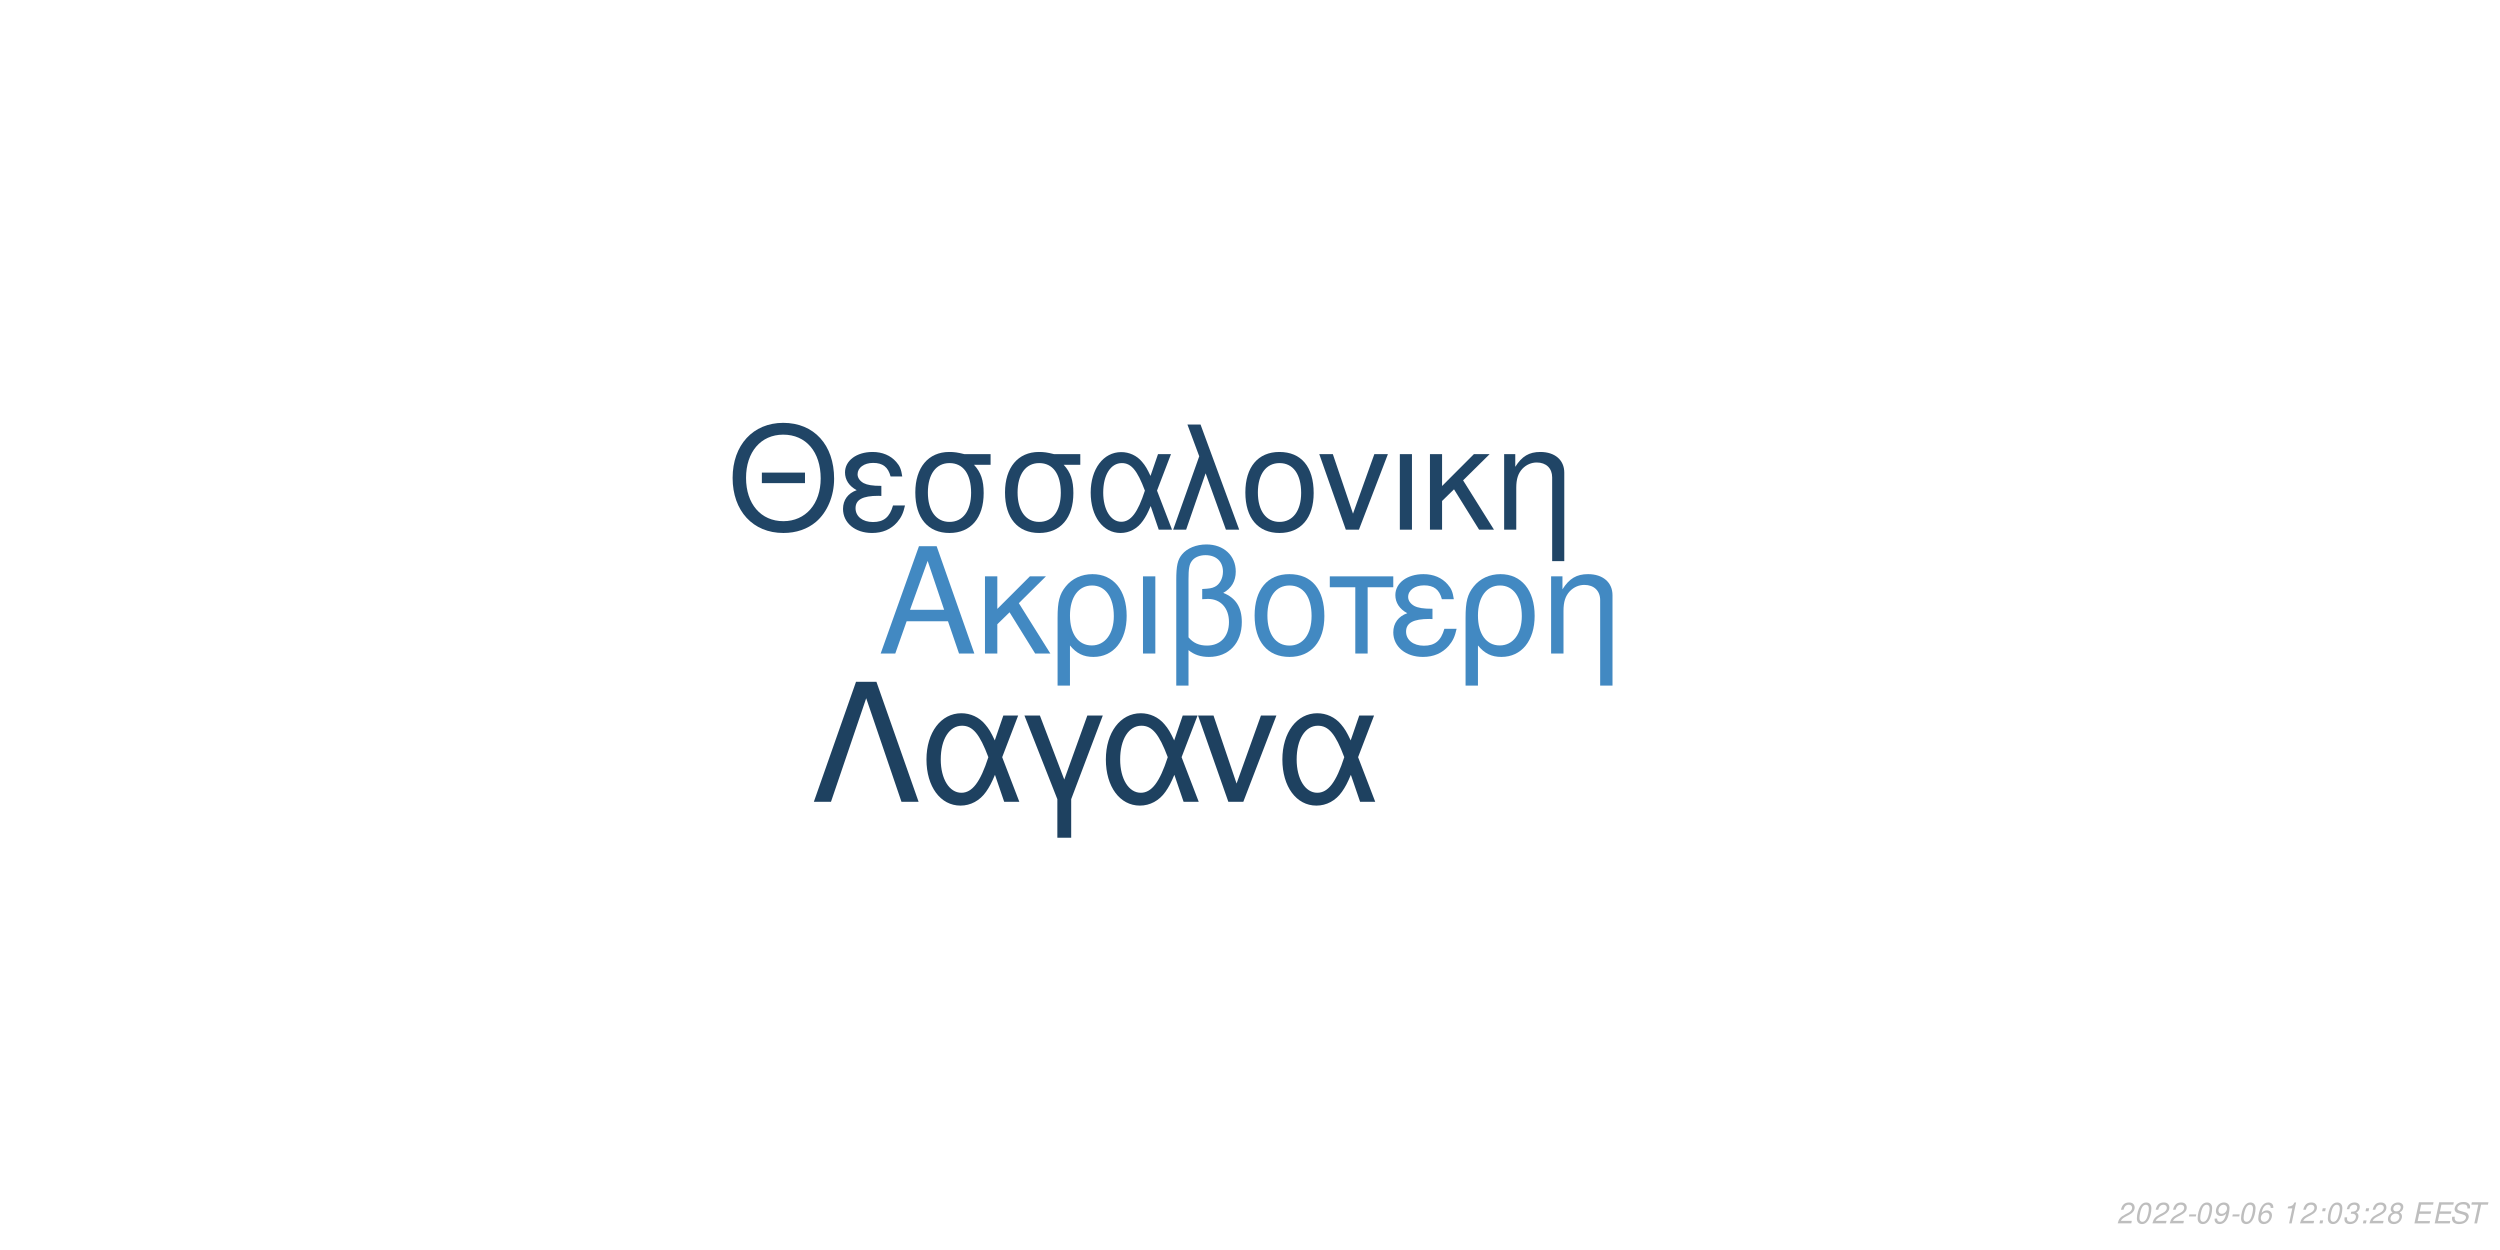
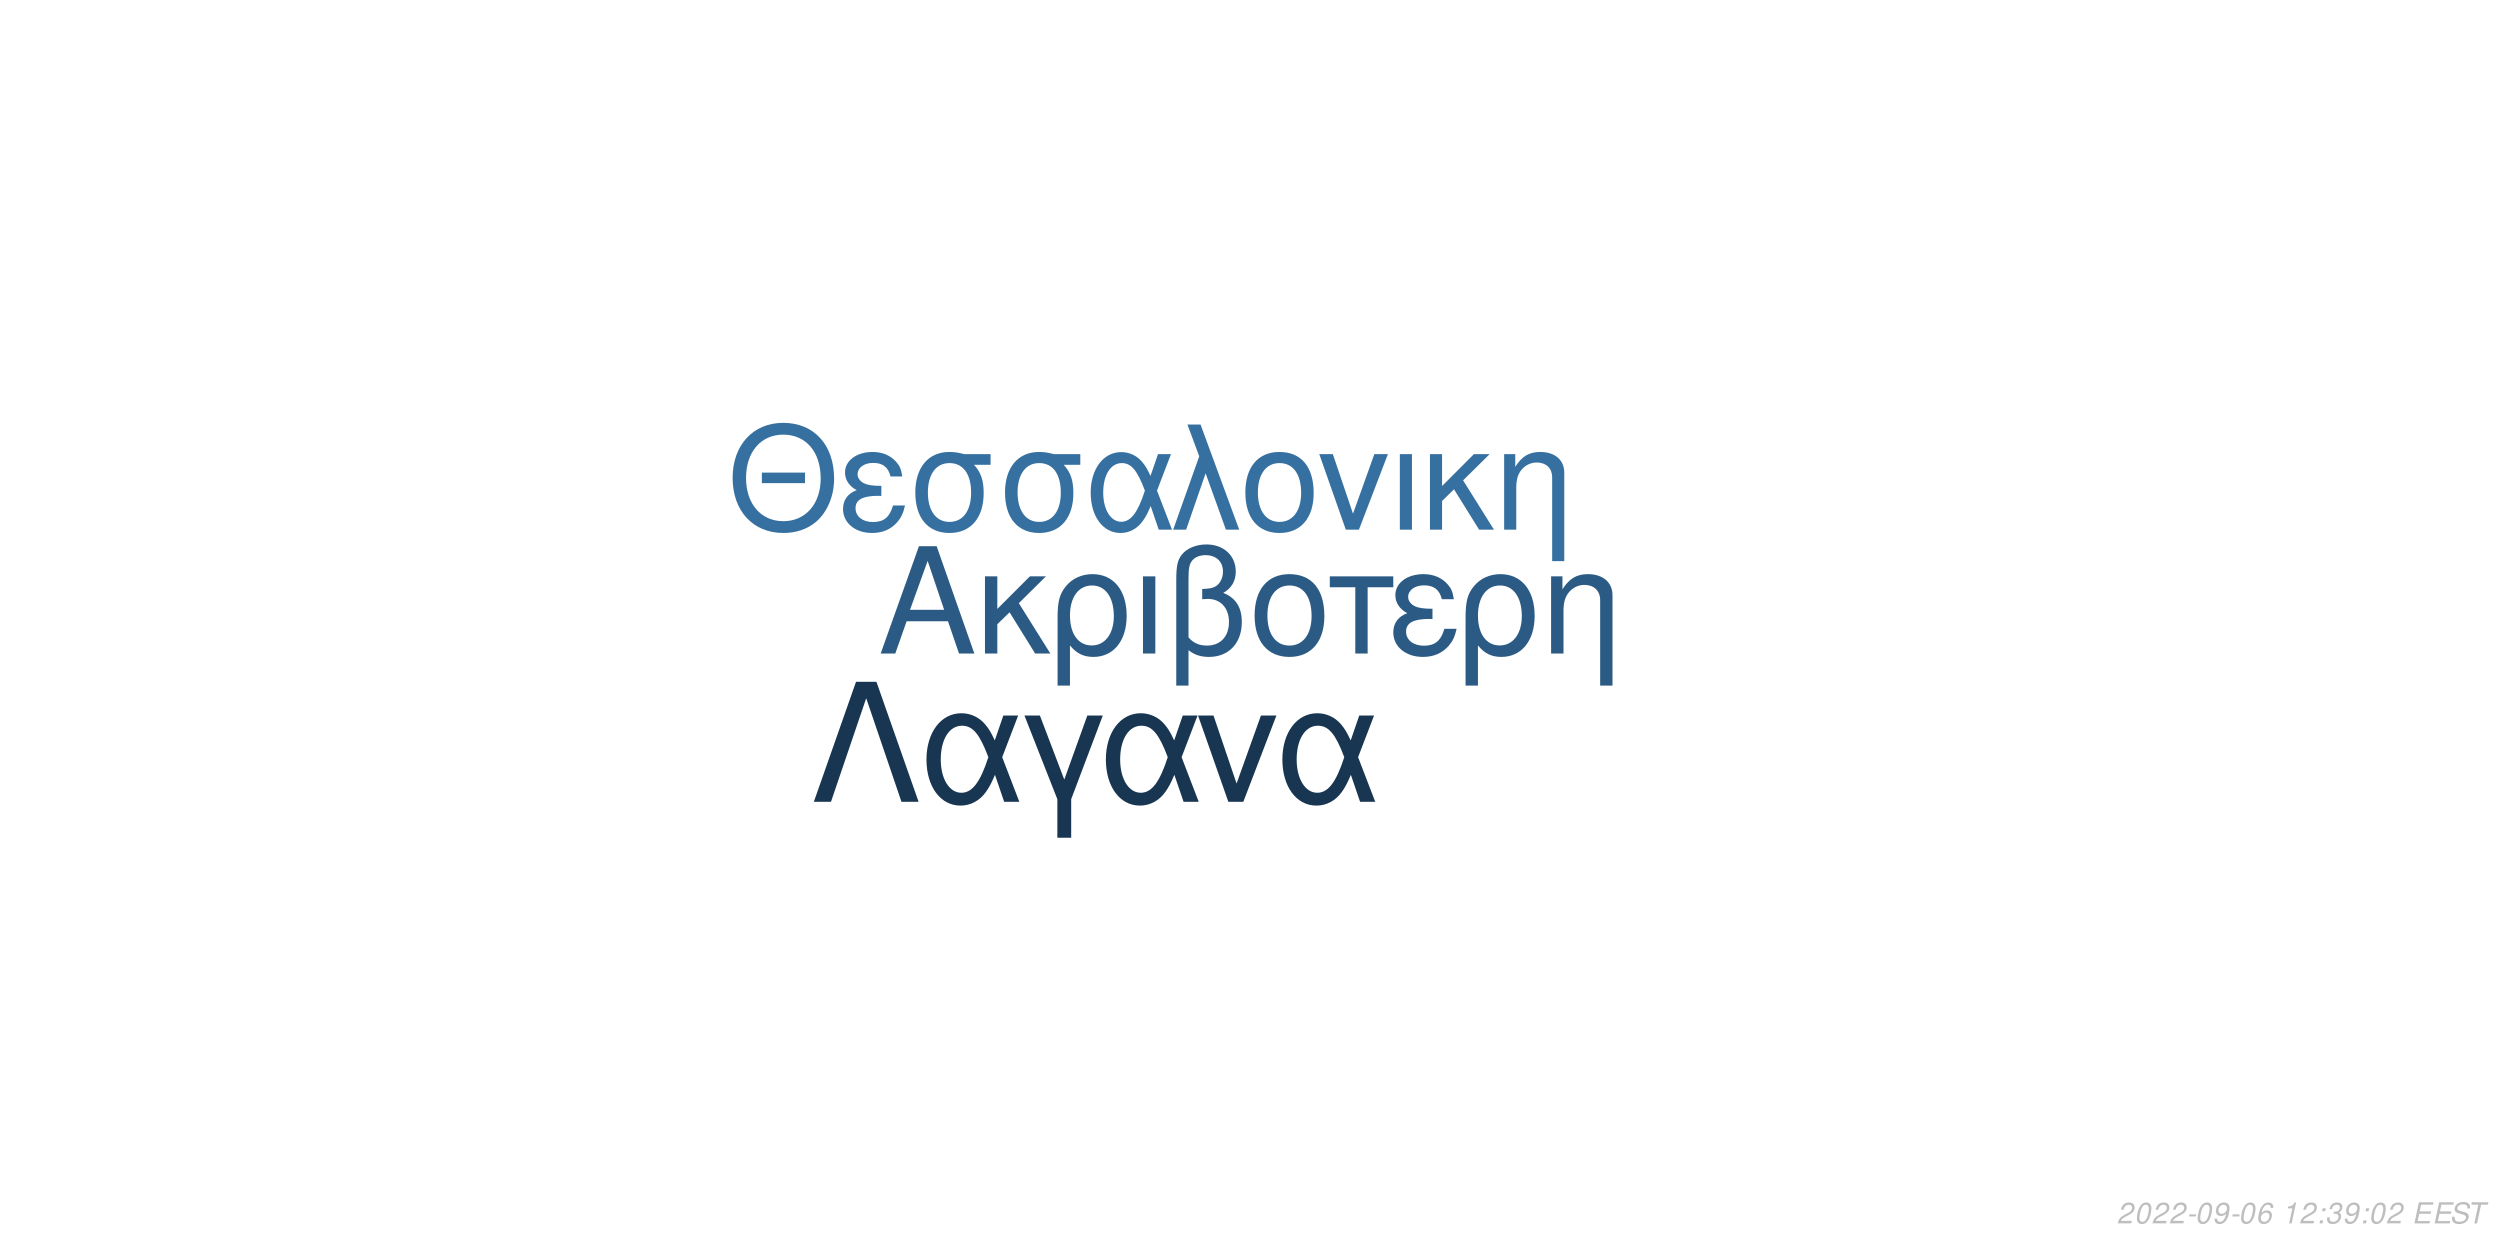
<svg xmlns="http://www.w3.org/2000/svg" xmlns:xlink="http://www.w3.org/1999/xlink" width="864pt" height="432pt" viewBox="0 0 864 432" version="1.1">
  <defs>
    <g>
      <symbol overflow="visible" id="glyph0-0">
        <path style="stroke:none;" d="" />
      </symbol>
      <symbol overflow="visible" id="glyph0-1">
        <path style="stroke:none;" d="M 24.125 -11.141 L 27.938 0 L 33.234 0 L 20.203 -37.094 L 14.094 -37.094 L 0.859 0 L 5.906 0 L 9.828 -11.141 Z M 22.797 -15.109 L 11 -15.109 L 17.094 -32.016 Z M 22.797 -15.109 " />
      </symbol>
      <symbol overflow="visible" id="glyph0-2">
        <path style="stroke:none;" d="M 7.172 -15.422 L 7.172 -26.672 L 2.906 -26.672 L 2.906 0 L 7.172 0 L 7.172 -10.125 L 11.406 -14.25 L 20.25 0 L 25.5 0 L 14.609 -17.406 L 23.969 -26.672 L 18.422 -26.672 Z M 7.172 -15.422 " />
      </symbol>
      <symbol overflow="visible" id="glyph0-3">
        <path style="stroke:none;" d="M 3 11.094 L 7.281 11.094 L 7.281 -2.797 C 9.516 -0.047 11.953 1.172 15.375 1.172 C 22.344 1.172 26.875 -4.422 26.875 -13.031 C 26.875 -21.891 22.297 -27.438 15.062 -27.438 C 11.297 -27.438 7.984 -25.906 5.797 -23.156 C 3.672 -20.516 3 -17.969 3 -12.359 Z M 14.906 -23.516 C 19.547 -23.516 22.438 -19.438 22.438 -12.922 C 22.438 -6.812 19.391 -2.797 14.812 -2.797 C 10.172 -2.797 7.281 -6.766 7.281 -13.125 C 7.281 -19.484 10.234 -23.516 14.906 -23.516 Z M 14.906 -23.516 " />
      </symbol>
      <symbol overflow="visible" id="glyph0-4">
        <path style="stroke:none;" d="M 3.516 0 L 7.781 0 L 7.781 -26.672 L 3.516 -26.672 Z M 3.516 0 " />
      </symbol>
      <symbol overflow="visible" id="glyph0-5">
        <path style="stroke:none;" d="M 4.016 11.094 L 8.25 11.094 L 8.25 -1.172 C 10.172 0.406 12.422 1.172 15.312 1.172 C 22.188 1.172 26.672 -3.609 26.672 -10.891 C 26.672 -15.984 24.578 -19.234 20.25 -20.969 C 23.109 -22.547 24.578 -25.031 24.578 -28.344 C 24.578 -33.844 20.406 -37.703 14.453 -37.703 C 10.938 -37.703 7.734 -36.391 6 -34.25 C 4.484 -32.422 4.016 -30.328 4.016 -25.391 Z M 8.25 -25.656 C 8.25 -29.359 8.5 -30.844 9.469 -32.062 C 10.375 -33.281 12.156 -34 14.094 -34 C 17.812 -34 20.156 -31.812 20.156 -28.297 C 20.156 -25.953 18.984 -23.812 17.297 -23.047 C 16.281 -22.547 15.469 -22.438 12.984 -22.297 L 12.984 -18.781 C 13.734 -18.828 14.344 -18.875 14.969 -18.875 C 19.344 -18.875 22.234 -15.719 22.234 -10.891 C 22.234 -5.906 19.281 -2.75 14.656 -2.75 C 11.953 -2.75 9.922 -3.609 8.25 -5.594 Z M 8.25 -25.656 " />
      </symbol>
      <symbol overflow="visible" id="glyph0-6">
        <path style="stroke:none;" d="M 14.094 -27.438 C 6.562 -27.438 2.094 -22.094 2.094 -13.125 C 2.094 -4.125 6.562 1.172 14.141 1.172 C 21.672 1.172 26.203 -4.172 26.203 -12.922 C 26.203 -22.188 21.828 -27.438 14.094 -27.438 Z M 14.141 -23.516 C 18.938 -23.516 21.781 -19.594 21.781 -12.984 C 21.781 -6.672 18.828 -2.75 14.141 -2.75 C 9.422 -2.75 6.516 -6.672 6.516 -13.125 C 6.516 -19.594 9.422 -23.516 14.141 -23.516 Z M 14.141 -23.516 " />
      </symbol>
      <symbol overflow="visible" id="glyph0-7">
        <path style="stroke:none;" d="M 7.891 0 L 12.156 0 L 12.156 -22.906 L 21.016 -22.906 L 21.016 -26.672 L -0.922 -26.672 L -0.922 -22.906 L 7.891 -22.906 Z M 7.891 0 " />
      </symbol>
      <symbol overflow="visible" id="glyph0-8">
        <path style="stroke:none;" d="M 14.562 -15.469 C 11.344 -15.469 9.562 -15.781 8.297 -16.438 C 6.922 -17.203 6.156 -18.328 6.156 -19.547 C 6.156 -21.891 8.453 -23.562 11.656 -23.562 C 15.062 -23.562 16.953 -22.094 17.812 -18.781 L 21.938 -18.781 C 21.578 -21.266 21.062 -22.5 19.797 -23.922 C 17.812 -26.203 14.906 -27.438 11.453 -27.438 C 5.797 -27.438 1.734 -24.375 1.734 -20.203 C 1.734 -17.609 3.156 -15.375 5.859 -13.938 C 2.797 -12.875 1.016 -10.484 1.016 -7.328 C 1.016 -2.391 5.297 1.172 11.25 1.172 C 14.969 1.172 17.906 -0.109 20.156 -2.641 C 21.578 -4.328 22.297 -5.797 22.906 -8.547 L 18.672 -8.547 C 17.5 -4.422 15.422 -2.703 11.609 -2.703 C 7.938 -2.703 5.438 -4.688 5.438 -7.578 C 5.438 -10.578 7.938 -11.953 13.484 -11.953 C 13.641 -11.953 14.094 -11.953 14.562 -11.906 Z M 14.562 -15.469 " />
      </symbol>
      <symbol overflow="visible" id="glyph0-9">
        <path style="stroke:none;" d="M 3.562 -26.672 L 3.562 0 L 7.844 0 L 7.844 -14.703 C 7.844 -17.906 8.5 -19.891 10.031 -21.531 C 11.406 -22.953 13.188 -23.719 15.062 -23.719 C 18.375 -23.719 20.516 -21.672 20.516 -18.469 L 20.516 11.094 L 24.781 11.094 L 24.781 -20.156 C 24.781 -24.578 21.469 -27.438 16.328 -27.438 C 12.359 -27.438 9.828 -25.906 7.484 -22.188 L 7.484 -26.672 Z M 3.562 -26.672 " />
      </symbol>
      <symbol overflow="visible" id="glyph1-0">
        <path style="stroke:none;" d="" />
      </symbol>
      <symbol overflow="visible" id="glyph1-1">
        <path style="stroke:none;" d="M 26.859 -19.734 L 11.953 -19.734 L 11.953 -16.094 L 26.859 -16.094 Z M 19.328 -36.922 C 8.922 -36.922 1.844 -29.25 1.844 -17.891 C 1.844 -6.484 8.875 1.141 19.391 1.141 C 23.812 1.141 27.703 -0.203 30.641 -2.688 C 34.578 -6.031 36.922 -11.656 36.922 -17.594 C 36.922 -29.297 30 -36.922 19.328 -36.922 Z M 19.328 -32.844 C 27.203 -32.844 32.281 -26.906 32.281 -17.688 C 32.281 -8.922 27.062 -2.938 19.391 -2.938 C 11.609 -2.938 6.484 -8.922 6.484 -17.891 C 6.484 -26.859 11.609 -32.844 19.328 -32.844 Z M 19.328 -32.844 " />
      </symbol>
      <symbol overflow="visible" id="glyph1-2">
        <path style="stroke:none;" d="M 14.25 -15.141 C 11.109 -15.141 9.375 -15.453 8.125 -16.094 C 6.781 -16.844 6.031 -17.938 6.031 -19.141 C 6.031 -21.422 8.266 -23.078 11.406 -23.078 C 14.75 -23.078 16.594 -21.625 17.438 -18.391 L 21.469 -18.391 C 21.125 -20.828 20.625 -22.031 19.391 -23.422 C 17.438 -25.656 14.594 -26.859 11.219 -26.859 C 5.688 -26.859 1.688 -23.875 1.688 -19.781 C 1.688 -17.234 3.094 -15.047 5.734 -13.656 C 2.734 -12.609 1 -10.266 1 -7.172 C 1 -2.344 5.188 1.141 11.016 1.141 C 14.656 1.141 17.547 -0.094 19.734 -2.594 C 21.125 -4.234 21.828 -5.688 22.422 -8.375 L 18.281 -8.375 C 17.141 -4.328 15.094 -2.641 11.359 -2.641 C 7.766 -2.641 5.328 -4.578 5.328 -7.422 C 5.328 -10.359 7.766 -11.703 13.203 -11.703 C 13.359 -11.703 13.797 -11.703 14.25 -11.656 Z M 14.25 -15.141 " />
      </symbol>
      <symbol overflow="visible" id="glyph1-3">
        <path style="stroke:none;" d="M 29 -26.109 L 19.938 -26.109 C 17.594 -26.703 16.438 -26.859 14.703 -26.859 C 7.469 -26.859 2.984 -21.469 2.984 -12.859 C 2.984 -4.031 7.375 1.141 14.797 1.141 C 22.172 1.141 26.609 -4.078 26.609 -12.656 C 26.609 -17.047 25.656 -19.828 23.266 -22.422 L 29 -22.422 Z M 14.797 -23.016 C 19.531 -23.016 22.266 -19.234 22.266 -12.75 C 22.266 -6.531 19.438 -2.688 14.797 -2.688 C 10.172 -2.688 7.328 -6.531 7.328 -12.859 C 7.328 -19.188 10.172 -23.016 14.797 -23.016 Z M 14.797 -23.016 " />
      </symbol>
      <symbol overflow="visible" id="glyph1-4">
        <path style="stroke:none;" d="M 29.344 -26.109 L 24.859 -26.109 L 22.266 -18.578 C 21.125 -21.031 20.484 -22.125 19.328 -23.469 C 17.547 -25.609 14.906 -26.812 12.156 -26.812 C 5.984 -26.812 1.594 -20.984 1.594 -12.812 C 1.594 -4.578 5.828 1.141 11.906 1.141 C 14.953 1.141 17.734 -0.344 19.625 -3.047 C 20.672 -4.531 21.281 -5.688 22.328 -8.172 L 25.109 0 L 29.703 0 L 24.516 -13.5 Z M 20.328 -13.5 C 17.891 -5.922 15.453 -2.734 12.156 -2.734 C 8.516 -2.734 5.922 -6.922 5.922 -12.812 C 5.922 -18.938 8.516 -23.016 12.359 -23.016 C 15.594 -23.016 17.688 -20.531 20.328 -13.5 Z M 20.328 -13.5 " />
      </symbol>
      <symbol overflow="visible" id="glyph1-5">
        <path style="stroke:none;" d="M 1.094 0 L 5.578 0 L 12.312 -19.484 L 19.328 0 L 23.922 0 L 10.562 -36.328 L 6.031 -36.328 L 10.109 -25.359 Z M 1.094 0 " />
      </symbol>
      <symbol overflow="visible" id="glyph1-6">
        <path style="stroke:none;" d="M 13.797 -26.859 C 6.422 -26.859 2.047 -21.625 2.047 -12.859 C 2.047 -4.031 6.422 1.141 13.859 1.141 C 21.234 1.141 25.656 -4.078 25.656 -12.656 C 25.656 -21.719 21.375 -26.859 13.797 -26.859 Z M 13.859 -23.016 C 18.531 -23.016 21.328 -19.188 21.328 -12.703 C 21.328 -6.531 18.438 -2.688 13.859 -2.688 C 9.219 -2.688 6.375 -6.531 6.375 -12.859 C 6.375 -19.188 9.219 -23.016 13.859 -23.016 Z M 13.859 -23.016 " />
      </symbol>
      <symbol overflow="visible" id="glyph1-7">
        <path style="stroke:none;" d="M 14.297 0 L 24.312 -26.109 L 19.625 -26.109 L 12.25 -5.531 L 5.281 -26.109 L 0.594 -26.109 L 9.766 0 Z M 14.297 0 " />
      </symbol>
      <symbol overflow="visible" id="glyph1-8">
        <path style="stroke:none;" d="M 3.438 0 L 7.625 0 L 7.625 -26.109 L 3.438 -26.109 Z M 3.438 0 " />
      </symbol>
      <symbol overflow="visible" id="glyph1-9">
        <path style="stroke:none;" d="M 7.031 -15.094 L 7.031 -26.109 L 2.844 -26.109 L 2.844 0 L 7.031 0 L 7.031 -9.922 L 11.156 -13.953 L 19.828 0 L 24.969 0 L 14.297 -17.047 L 23.469 -26.109 L 18.031 -26.109 Z M 7.031 -15.094 " />
      </symbol>
      <symbol overflow="visible" id="glyph1-10">
        <path style="stroke:none;" d="M 3.484 -26.109 L 3.484 0 L 7.672 0 L 7.672 -14.406 C 7.672 -17.547 8.328 -19.484 9.812 -21.078 C 11.156 -22.469 12.906 -23.219 14.75 -23.219 C 17.984 -23.219 20.078 -21.234 20.078 -18.094 L 20.078 10.859 L 24.266 10.859 L 24.266 -19.734 C 24.266 -24.062 21.031 -26.859 16 -26.859 C 12.109 -26.859 9.609 -25.359 7.328 -21.719 L 7.328 -26.109 Z M 3.484 -26.109 " />
      </symbol>
      <symbol overflow="visible" id="glyph2-0">
        <path style="stroke:none;" d="" />
      </symbol>
      <symbol overflow="visible" id="glyph2-1">
        <path style="stroke:none;" d="M 22.531 -41.484 L 15.484 -41.484 L 0.906 0 L 6.828 0 L 19 -35.797 L 31.188 0 L 37.109 0 Z M 22.531 -41.484 " />
      </symbol>
      <symbol overflow="visible" id="glyph2-2">
        <path style="stroke:none;" d="M 33.516 -29.812 L 28.391 -29.812 L 25.438 -21.219 C 24.125 -24.016 23.391 -25.266 22.078 -26.797 C 20.031 -29.25 17.016 -30.609 13.891 -30.609 C 6.828 -30.609 1.828 -23.953 1.828 -14.625 C 1.828 -5.234 6.656 1.312 13.594 1.312 C 17.078 1.312 20.266 -0.391 22.422 -3.469 C 23.609 -5.172 24.297 -6.484 25.5 -9.328 L 28.688 0 L 33.922 0 L 28 -15.422 Z M 23.219 -15.422 C 20.422 -6.766 17.641 -3.125 13.891 -3.125 C 9.734 -3.125 6.766 -7.906 6.766 -14.625 C 6.766 -21.625 9.734 -26.297 14.109 -26.297 C 17.812 -26.297 20.203 -23.453 23.219 -15.422 Z M 23.219 -15.422 " />
      </symbol>
      <symbol overflow="visible" id="glyph2-3">
        <path style="stroke:none;" d="M 12.062 12.406 L 16.844 12.406 L 16.844 -0.906 L 27.766 -29.812 L 22.422 -29.812 L 14.453 -7.688 L 6.031 -29.812 L 0.688 -29.812 L 12.062 -0.906 Z M 12.062 12.406 " />
      </symbol>
      <symbol overflow="visible" id="glyph2-4">
        <path style="stroke:none;" d="M 16.328 0 L 27.766 -29.812 L 22.422 -29.812 L 14 -6.312 L 6.031 -29.812 L 0.688 -29.812 L 11.156 0 Z M 16.328 0 " />
      </symbol>
      <symbol overflow="visible" id="glyph3-0">
        <path style="stroke:none;" d="" />
      </symbol>
      <symbol overflow="visible" id="glyph3-1">
        <path style="stroke:none;" d="M 5.234 -0.875 L 1.469 -0.875 C 1.641 -1.375 2.203 -1.891 3.109 -2.344 L 4.234 -2.938 C 5.562 -3.625 6.219 -4.469 6.219 -5.484 C 6.219 -5.938 6.062 -6.359 5.797 -6.656 C 5.469 -7.047 4.984 -7.234 4.312 -7.234 C 2.766 -7.234 1.891 -6.453 1.484 -4.734 L 2.375 -4.734 C 2.484 -5.188 2.609 -5.484 2.797 -5.75 C 3.094 -6.203 3.609 -6.453 4.188 -6.453 C 4.891 -6.453 5.344 -6.031 5.344 -5.375 C 5.344 -4.703 4.859 -4.094 4.016 -3.656 L 2.984 -3.125 C 1.234 -2.188 0.797 -1.656 0.344 -0.016 L 5.047 -0.016 Z M 5.234 -0.875 " />
      </symbol>
      <symbol overflow="visible" id="glyph3-2">
        <path style="stroke:none;" d="M 4.203 -7.234 C 3.375 -7.234 2.688 -6.812 2.125 -5.984 C 1.484 -5.047 0.984 -3.188 0.984 -1.734 C 0.984 -1.109 1.172 -0.562 1.484 -0.266 C 1.797 0.047 2.281 0.234 2.766 0.234 C 3.625 0.234 4.281 -0.156 4.859 -1.016 C 5.516 -1.953 6 -3.797 6 -5.266 C 6 -6.5 5.328 -7.234 4.203 -7.234 Z M 4.094 -6.453 C 4.734 -6.453 5.125 -5.984 5.125 -5.156 C 5.125 -4.203 4.781 -2.625 4.406 -1.812 C 3.984 -0.938 3.516 -0.547 2.875 -0.547 C 2.25 -0.547 1.875 -1.031 1.875 -1.828 C 1.875 -2.797 2.203 -4.344 2.594 -5.203 C 2.984 -6.047 3.453 -6.453 4.094 -6.453 Z M 4.094 -6.453 " />
      </symbol>
      <symbol overflow="visible" id="glyph3-3">
        <path style="stroke:none;" d="M 3.516 -3.125 L 1.125 -3.125 L 0.969 -2.406 L 3.359 -2.406 Z M 3.516 -3.125 " />
      </symbol>
      <symbol overflow="visible" id="glyph3-4">
        <path style="stroke:none;" d="M 0.844 -1.656 C 0.844 -1.547 0.844 -1.438 0.844 -1.375 C 0.844 -0.406 1.531 0.234 2.578 0.234 C 3.203 0.234 3.766 0.016 4.297 -0.438 C 4.938 -1 5.312 -1.656 5.594 -2.719 C 5.844 -3.672 6.016 -4.766 6.016 -5.375 C 6.016 -5.844 5.844 -6.328 5.547 -6.656 C 5.203 -7.031 4.703 -7.234 4.062 -7.234 C 2.516 -7.234 1.297 -5.938 1.297 -4.266 C 1.297 -3.203 1.984 -2.547 3.047 -2.547 C 3.484 -2.547 3.953 -2.672 4.281 -2.891 C 4.406 -2.984 4.547 -3.078 4.828 -3.344 C 4.438 -1.484 3.703 -0.547 2.703 -0.547 C 2.109 -0.547 1.719 -0.938 1.719 -1.547 L 1.719 -1.656 Z M 3.953 -6.453 C 4.625 -6.453 5.141 -5.953 5.141 -5.281 C 5.141 -4.188 4.312 -3.312 3.297 -3.312 C 2.594 -3.312 2.172 -3.734 2.172 -4.453 C 2.172 -5.562 2.984 -6.453 3.953 -6.453 Z M 3.953 -6.453 " />
      </symbol>
      <symbol overflow="visible" id="glyph3-5">
        <path style="stroke:none;" d="M 6.125 -5.344 L 6.141 -5.625 C 6.141 -6.609 5.453 -7.234 4.391 -7.234 C 3.438 -7.234 2.641 -6.719 2.016 -5.703 C 1.422 -4.781 0.938 -2.953 0.938 -1.688 C 0.938 -0.516 1.688 0.234 2.859 0.234 C 3.703 0.234 4.438 -0.156 5 -0.875 C 5.406 -1.422 5.672 -2.156 5.672 -2.766 C 5.672 -3.812 4.969 -4.5 3.906 -4.5 C 3.234 -4.5 2.672 -4.234 2.094 -3.625 C 2.406 -5.375 3.234 -6.453 4.25 -6.453 C 4.703 -6.453 5.062 -6.234 5.172 -5.844 C 5.203 -5.719 5.234 -5.578 5.25 -5.344 Z M 3.656 -3.734 C 4.344 -3.734 4.797 -3.281 4.797 -2.625 C 4.797 -1.469 3.984 -0.547 2.984 -0.547 C 2.297 -0.547 1.812 -1.047 1.812 -1.766 C 1.812 -2.859 2.625 -3.734 3.656 -3.734 Z M 3.656 -3.734 " />
      </symbol>
      <symbol overflow="visible" id="glyph3-6">
        <path style="stroke:none;" d="" />
      </symbol>
      <symbol overflow="visible" id="glyph3-7">
        <path style="stroke:none;" d="M 3.703 -5.188 L 2.594 0 L 3.469 0 L 5.016 -7.234 L 4.438 -7.234 C 3.906 -6.156 3.688 -6.016 2.234 -5.812 L 2.109 -5.188 Z M 3.703 -5.188 " />
      </symbol>
      <symbol overflow="visible" id="glyph3-8">
        <path style="stroke:none;" d="M 2.359 -1.031 L 1.312 -1.031 L 1.094 0 L 2.141 0 Z M 3.266 -5.234 L 2.219 -5.234 L 2 -4.203 L 3.047 -4.203 Z M 3.266 -5.234 " />
      </symbol>
      <symbol overflow="visible" id="glyph3-9">
        <path style="stroke:none;" d="M 2.922 -3.312 C 3.125 -3.344 3.234 -3.344 3.375 -3.344 C 4.203 -3.344 4.688 -3 4.688 -2.406 C 4.688 -1.312 3.906 -0.547 2.781 -0.547 C 2.047 -0.547 1.594 -0.938 1.594 -1.562 C 1.594 -1.719 1.609 -1.844 1.656 -2.094 L 0.766 -2.094 C 0.734 -1.797 0.719 -1.641 0.719 -1.469 C 0.719 -0.375 1.406 0.234 2.641 0.234 C 3.547 0.234 4.297 -0.078 4.812 -0.656 C 5.266 -1.156 5.562 -1.875 5.562 -2.547 C 5.562 -3.125 5.344 -3.453 4.797 -3.734 C 5.641 -4.234 6.016 -4.844 6.016 -5.734 C 6.016 -6.656 5.312 -7.234 4.203 -7.234 C 3.375 -7.234 2.672 -6.938 2.188 -6.375 C 1.891 -6.031 1.703 -5.641 1.516 -4.906 L 2.391 -4.906 C 2.5 -5.359 2.594 -5.594 2.734 -5.812 C 3.047 -6.234 3.516 -6.453 4.078 -6.453 C 4.734 -6.453 5.141 -6.125 5.141 -5.578 C 5.141 -5.188 5.016 -4.797 4.797 -4.547 C 4.516 -4.234 4 -4.062 3.266 -4.062 L 3.078 -4.062 Z M 2.922 -3.312 " />
      </symbol>
      <symbol overflow="visible" id="glyph3-10">
-         <path style="stroke:none;" d="M 4.766 -3.797 C 5.078 -3.969 5.234 -4.078 5.438 -4.234 C 5.812 -4.594 6.062 -5.172 6.062 -5.734 C 6.062 -6.625 5.344 -7.234 4.266 -7.234 C 2.812 -7.234 1.703 -6.219 1.703 -4.875 C 1.703 -4.406 1.875 -4.125 2.359 -3.812 C 1.297 -3.312 0.75 -2.516 0.75 -1.469 C 0.75 -0.438 1.547 0.234 2.812 0.234 C 3.656 0.234 4.359 -0.094 4.938 -0.734 C 5.359 -1.234 5.609 -1.859 5.609 -2.438 C 5.609 -3.047 5.312 -3.516 4.766 -3.797 Z M 4.109 -6.453 C 4.797 -6.453 5.188 -6.125 5.188 -5.578 C 5.188 -5.266 5.062 -4.922 4.859 -4.672 C 4.562 -4.312 4.188 -4.156 3.656 -4.156 C 2.984 -4.156 2.594 -4.453 2.594 -4.984 C 2.594 -5.859 3.203 -6.453 4.109 -6.453 Z M 3.453 -3.406 C 4.234 -3.406 4.734 -2.984 4.734 -2.312 C 4.734 -1.312 3.922 -0.547 2.875 -0.547 C 2.125 -0.547 1.625 -0.969 1.625 -1.625 C 1.625 -2.609 2.438 -3.406 3.453 -3.406 Z M 3.453 -3.406 " />
+         <path style="stroke:none;" d="M 2.547 -3.312 L 6.5 -3.312 L 6.688 -4.141 L 2.719 -4.141 L 3.219 -6.469 L 7.344 -6.469 L 7.516 -7.297 L 2.453 -7.297 L 0.906 0 L 6.125 0 L 6.297 -0.812 L 2.016 -0.812 Z M 2.547 -3.312 " />
      </symbol>
      <symbol overflow="visible" id="glyph3-11">
-         <path style="stroke:none;" d="M 2.547 -3.312 L 6.5 -3.312 L 6.688 -4.141 L 2.719 -4.141 L 3.219 -6.469 L 7.344 -6.469 L 7.516 -7.297 L 2.453 -7.297 L 0.906 0 L 6.125 0 L 6.297 -0.812 L 2.016 -0.812 Z M 2.547 -3.312 " />
+         <path style="stroke:none;" d="M 7.062 -5.156 C 7.125 -5.438 7.141 -5.562 7.141 -5.703 C 7.141 -6.156 6.938 -6.594 6.594 -6.891 C 6.188 -7.25 5.656 -7.406 4.875 -7.406 C 3.844 -7.406 3.047 -7.125 2.5 -6.562 C 2.094 -6.141 1.781 -5.438 1.781 -4.922 C 1.781 -4.297 2.219 -3.766 2.891 -3.562 L 4.594 -3.094 C 5.406 -2.859 5.734 -2.578 5.734 -2.094 C 5.734 -1.781 5.547 -1.406 5.266 -1.141 C 4.844 -0.766 4.266 -0.578 3.453 -0.578 C 2.328 -0.578 1.812 -0.984 1.812 -1.906 C 1.812 -2.047 1.812 -2.125 1.844 -2.312 L 0.984 -2.312 C 0.906 -2.062 0.891 -1.906 0.891 -1.688 C 0.891 -0.484 1.797 0.234 3.297 0.234 C 4.359 0.234 5.234 -0.062 5.812 -0.609 C 6.344 -1.078 6.688 -1.797 6.688 -2.375 C 6.688 -2.641 6.609 -2.906 6.453 -3.156 C 6.234 -3.5 5.938 -3.703 5.469 -3.828 L 3.75 -4.312 C 2.984 -4.547 2.734 -4.734 2.734 -5.188 C 2.734 -5.547 2.875 -5.844 3.188 -6.109 C 3.547 -6.438 4.031 -6.594 4.703 -6.594 C 5.266 -6.594 5.688 -6.484 5.906 -6.297 C 6.094 -6.125 6.219 -5.797 6.219 -5.516 C 6.219 -5.422 6.203 -5.344 6.188 -5.156 Z M 7.062 -5.156 " />
      </symbol>
      <symbol overflow="visible" id="glyph3-12">
-         <path style="stroke:none;" d="M 7.062 -5.156 C 7.125 -5.438 7.141 -5.562 7.141 -5.703 C 7.141 -6.156 6.938 -6.594 6.594 -6.891 C 6.188 -7.25 5.656 -7.406 4.875 -7.406 C 3.844 -7.406 3.047 -7.125 2.5 -6.562 C 2.094 -6.141 1.781 -5.438 1.781 -4.922 C 1.781 -4.297 2.219 -3.766 2.891 -3.562 L 4.594 -3.094 C 5.406 -2.859 5.734 -2.578 5.734 -2.094 C 5.734 -1.781 5.547 -1.406 5.266 -1.141 C 4.844 -0.766 4.266 -0.578 3.453 -0.578 C 2.328 -0.578 1.812 -0.984 1.812 -1.906 C 1.812 -2.047 1.812 -2.125 1.844 -2.312 L 0.984 -2.312 C 0.906 -2.062 0.891 -1.906 0.891 -1.688 C 0.891 -0.484 1.797 0.234 3.297 0.234 C 4.359 0.234 5.234 -0.062 5.812 -0.609 C 6.344 -1.078 6.688 -1.797 6.688 -2.375 C 6.688 -2.641 6.609 -2.906 6.453 -3.156 C 6.234 -3.5 5.938 -3.703 5.469 -3.828 L 3.75 -4.312 C 2.984 -4.547 2.734 -4.734 2.734 -5.188 C 2.734 -5.547 2.875 -5.844 3.188 -6.109 C 3.547 -6.438 4.031 -6.594 4.703 -6.594 C 5.266 -6.594 5.688 -6.484 5.906 -6.297 C 6.094 -6.125 6.219 -5.797 6.219 -5.516 C 6.219 -5.422 6.203 -5.344 6.188 -5.156 Z M 7.062 -5.156 " />
-       </symbol>
-       <symbol overflow="visible" id="glyph3-13">
        <path style="stroke:none;" d="M 4.938 -6.469 L 7.312 -6.469 L 7.484 -7.297 L 1.75 -7.297 L 1.578 -6.469 L 3.984 -6.469 L 2.609 0 L 3.547 0 Z M 4.938 -6.469 " />
      </symbol>
    </g>
  </defs>
  <g id="surface1">
    <rect x="0" y="0" width="864" height="432" style="fill:rgb(100%,100%,100%);fill-opacity:1;stroke:none;" />
-     <g style="fill:rgb(25.882%,53.725%,76.078%);fill-opacity:1;">
+     <g style="fill:rgb(16.863%,35.686%,51.765%);fill-opacity:1;">
      <use xlink:href="#glyph0-1" x="303.5" y="225.861" />
      <use xlink:href="#glyph0-2" x="337.5" y="225.861" />
      <use xlink:href="#glyph0-3" x="362.5" y="225.861" />
      <use xlink:href="#glyph0-4" x="391.5" y="225.861" />
      <use xlink:href="#glyph0-5" x="402.5" y="225.861" />
      <use xlink:href="#glyph0-6" x="431.5" y="225.861" />
      <use xlink:href="#glyph0-7" x="460.5" y="225.861" />
      <use xlink:href="#glyph0-8" x="480.5" y="225.861" />
      <use xlink:href="#glyph0-3" x="503.5" y="225.861" />
      <use xlink:href="#glyph0-9" x="532.5" y="225.861" />
    </g>
-     <g style="fill:rgb(12.549%,27.059%,40%);fill-opacity:1;">
+     <g style="fill:rgb(21.176%,43.922%,62.745%);fill-opacity:1;">
      <use xlink:href="#glyph1-1" x="251.348" y="183.058" />
      <use xlink:href="#glyph1-2" x="290.348" y="183.058" />
      <use xlink:href="#glyph1-3" x="313.348" y="183.058" />
      <use xlink:href="#glyph1-3" x="344.348" y="183.058" />
      <use xlink:href="#glyph1-4" x="375.348" y="183.058" />
      <use xlink:href="#glyph1-5" x="404.348" y="183.058" />
      <use xlink:href="#glyph1-6" x="428.348" y="183.058" />
      <use xlink:href="#glyph1-7" x="455.348" y="183.058" />
      <use xlink:href="#glyph1-8" x="480.348" y="183.058" />
      <use xlink:href="#glyph1-9" x="491.348" y="183.058" />
      <use xlink:href="#glyph1-10" x="516.348" y="183.058" />
    </g>
-     <g style="fill:rgb(11.765%,25.49%,37.647%);fill-opacity:1;">
+     <g style="fill:rgb(9.412%,20.784%,31.765%);fill-opacity:1;">
      <use xlink:href="#glyph2-1" x="280.359" y="277.105" />
      <use xlink:href="#glyph2-2" x="318.359" y="277.105" />
      <use xlink:href="#glyph2-3" x="353.359" y="277.105" />
      <use xlink:href="#glyph2-2" x="380.359" y="277.105" />
      <use xlink:href="#glyph2-4" x="413.359" y="277.105" />
      <use xlink:href="#glyph2-2" x="441.359" y="277.105" />
    </g>
    <g style="fill:rgb(74.51%,74.51%,74.51%);fill-opacity:1;">
      <use xlink:href="#glyph3-1" x="731.52" y="422.81" />
      <use xlink:href="#glyph3-2" x="737.52" y="422.81" />
      <use xlink:href="#glyph3-1" x="743.52" y="422.81" />
      <use xlink:href="#glyph3-1" x="749.52" y="422.81" />
      <use xlink:href="#glyph3-3" x="755.52" y="422.81" />
      <use xlink:href="#glyph3-2" x="758.52" y="422.81" />
      <use xlink:href="#glyph3-4" x="764.52" y="422.81" />
      <use xlink:href="#glyph3-3" x="770.52" y="422.81" />
      <use xlink:href="#glyph3-2" x="773.52" y="422.81" />
      <use xlink:href="#glyph3-5" x="779.52" y="422.81" />
      <use xlink:href="#glyph3-6" x="785.52" y="422.81" />
      <use xlink:href="#glyph3-7" x="788.52" y="422.81" />
      <use xlink:href="#glyph3-1" x="794.52" y="422.81" />
      <use xlink:href="#glyph3-8" x="800.52" y="422.81" />
-       <use xlink:href="#glyph3-2" x="803.52" y="422.81" />
-       <use xlink:href="#glyph3-9" x="809.52" y="422.81" />
+       <use xlink:href="#glyph3-9" x="803.52" y="422.81" />
+       <use xlink:href="#glyph3-4" x="809.52" y="422.81" />
      <use xlink:href="#glyph3-8" x="815.52" y="422.81" />
-       <use xlink:href="#glyph3-1" x="818.52" y="422.81" />
-       <use xlink:href="#glyph3-10" x="824.52" y="422.81" />
+       <use xlink:href="#glyph3-2" x="818.52" y="422.81" />
+       <use xlink:href="#glyph3-1" x="824.52" y="422.81" />
      <use xlink:href="#glyph3-6" x="830.52" y="422.81" />
-       <use xlink:href="#glyph3-11" x="833.52" y="422.81" />
-       <use xlink:href="#glyph3-11" x="840.52" y="422.81" />
-       <use xlink:href="#glyph3-12" x="846.52" y="422.81" />
-       <use xlink:href="#glyph3-13" x="852.52" y="422.81" />
+       <use xlink:href="#glyph3-10" x="833.52" y="422.81" />
+       <use xlink:href="#glyph3-10" x="840.52" y="422.81" />
+       <use xlink:href="#glyph3-11" x="846.52" y="422.81" />
+       <use xlink:href="#glyph3-12" x="852.52" y="422.81" />
    </g>
  </g>
</svg>
